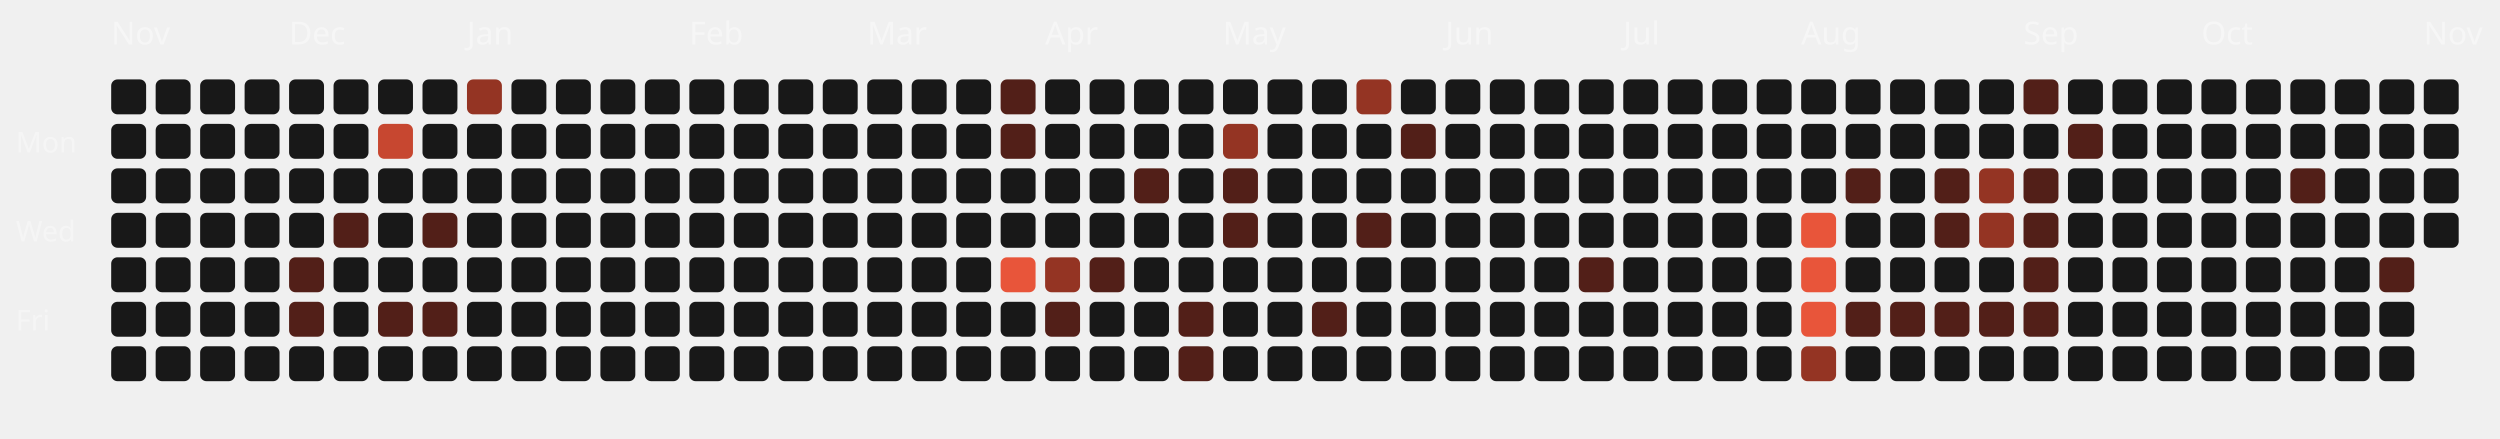
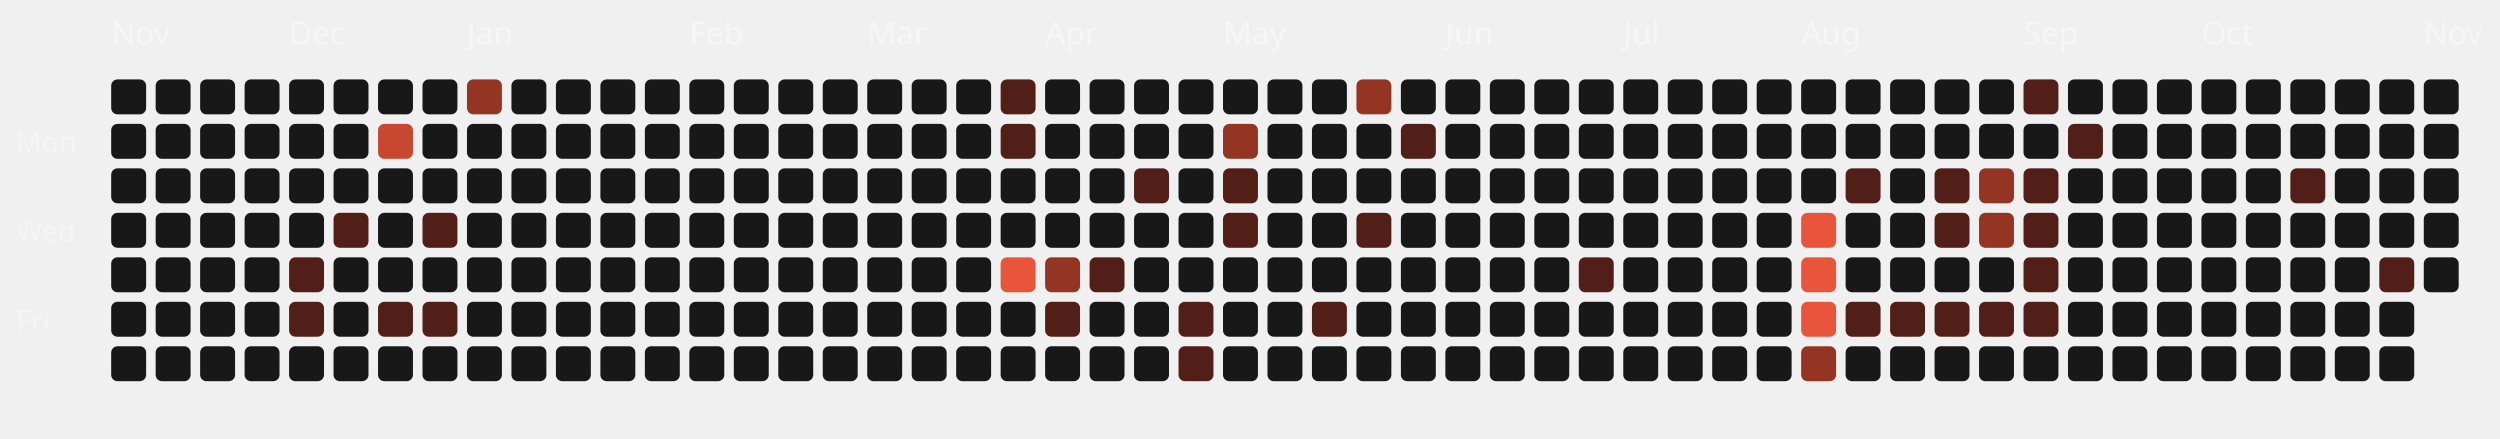
<svg xmlns="http://www.w3.org/2000/svg" viewBox="0 0 787 138" width="100%" height="100%">
  <style>
  .month-label { font-family: "Space Grotesk", sans-serif; font-size: 10px; fill: rgba(255,255,255,0.4); }
  .wday-label { font-family: "Space Grotesk", sans-serif; font-size: 9px; fill: rgba(255,255,255,0.35); }
  .day-rect { transition: all 0.2s ease; cursor: pointer; }
  .day-rect:hover { stroke: #fff; stroke-width: 1px; transform: scale(1.1); transform-origin: center; }
</style>
  <text x="5" y="48" class="wday-label">Mon</text>
  <text x="5" y="76" class="wday-label">Wed</text>
  <text x="5" y="104" class="wday-label">Fri</text>
  <text x="35" y="14" class="month-label">Nov</text>
  <rect x="35" y="25" width="11" height="11" rx="2" ry="2" fill="#181818" class="day-rect" />
  <rect x="35" y="39" width="11" height="11" rx="2" ry="2" fill="#181818" class="day-rect" />
  <rect x="35" y="53" width="11" height="11" rx="2" ry="2" fill="#181818" class="day-rect" />
  <rect x="35" y="67" width="11" height="11" rx="2" ry="2" fill="#181818" class="day-rect" />
  <rect x="35" y="81" width="11" height="11" rx="2" ry="2" fill="#181818" class="day-rect" />
  <rect x="35" y="95" width="11" height="11" rx="2" ry="2" fill="#181818" class="day-rect" />
  <rect x="35" y="109" width="11" height="11" rx="2" ry="2" fill="#181818" class="day-rect" />
  <rect x="49" y="25" width="11" height="11" rx="2" ry="2" fill="#181818" class="day-rect" />
  <rect x="49" y="39" width="11" height="11" rx="2" ry="2" fill="#181818" class="day-rect" />
  <rect x="49" y="53" width="11" height="11" rx="2" ry="2" fill="#181818" class="day-rect" />
  <rect x="49" y="67" width="11" height="11" rx="2" ry="2" fill="#181818" class="day-rect" />
  <rect x="49" y="81" width="11" height="11" rx="2" ry="2" fill="#181818" class="day-rect" />
  <rect x="49" y="95" width="11" height="11" rx="2" ry="2" fill="#181818" class="day-rect" />
  <rect x="49" y="109" width="11" height="11" rx="2" ry="2" fill="#181818" class="day-rect" />
  <rect x="63" y="25" width="11" height="11" rx="2" ry="2" fill="#181818" class="day-rect" />
  <rect x="63" y="39" width="11" height="11" rx="2" ry="2" fill="#181818" class="day-rect" />
  <rect x="63" y="53" width="11" height="11" rx="2" ry="2" fill="#181818" class="day-rect" />
  <rect x="63" y="67" width="11" height="11" rx="2" ry="2" fill="#181818" class="day-rect" />
  <rect x="63" y="81" width="11" height="11" rx="2" ry="2" fill="#181818" class="day-rect" />
  <rect x="63" y="95" width="11" height="11" rx="2" ry="2" fill="#181818" class="day-rect" />
  <rect x="63" y="109" width="11" height="11" rx="2" ry="2" fill="#181818" class="day-rect" />
  <rect x="77" y="25" width="11" height="11" rx="2" ry="2" fill="#181818" class="day-rect" />
  <rect x="77" y="39" width="11" height="11" rx="2" ry="2" fill="#181818" class="day-rect" />
  <rect x="77" y="53" width="11" height="11" rx="2" ry="2" fill="#181818" class="day-rect" />
  <rect x="77" y="67" width="11" height="11" rx="2" ry="2" fill="#181818" class="day-rect" />
  <rect x="77" y="81" width="11" height="11" rx="2" ry="2" fill="#181818" class="day-rect" />
  <rect x="77" y="95" width="11" height="11" rx="2" ry="2" fill="#181818" class="day-rect" />
  <rect x="77" y="109" width="11" height="11" rx="2" ry="2" fill="#181818" class="day-rect" />
  <rect x="91" y="25" width="11" height="11" rx="2" ry="2" fill="#181818" class="day-rect" />
  <text x="91" y="14" class="month-label">Dec</text>
  <rect x="91" y="39" width="11" height="11" rx="2" ry="2" fill="#181818" class="day-rect" />
  <rect x="91" y="53" width="11" height="11" rx="2" ry="2" fill="#181818" class="day-rect" />
  <rect x="91" y="67" width="11" height="11" rx="2" ry="2" fill="#181818" class="day-rect" />
  <rect x="91" y="81" width="11" height="11" rx="2" ry="2" fill="#521f18" class="day-rect" />
  <rect x="91" y="95" width="11" height="11" rx="2" ry="2" fill="#521f18" class="day-rect" />
  <rect x="91" y="109" width="11" height="11" rx="2" ry="2" fill="#181818" class="day-rect" />
  <rect x="105" y="25" width="11" height="11" rx="2" ry="2" fill="#181818" class="day-rect" />
  <rect x="105" y="39" width="11" height="11" rx="2" ry="2" fill="#181818" class="day-rect" />
  <rect x="105" y="53" width="11" height="11" rx="2" ry="2" fill="#181818" class="day-rect" />
  <rect x="105" y="67" width="11" height="11" rx="2" ry="2" fill="#521f18" class="day-rect" />
  <rect x="105" y="81" width="11" height="11" rx="2" ry="2" fill="#181818" class="day-rect" />
  <rect x="105" y="95" width="11" height="11" rx="2" ry="2" fill="#181818" class="day-rect" />
  <rect x="105" y="109" width="11" height="11" rx="2" ry="2" fill="#181818" class="day-rect" />
  <rect x="119" y="25" width="11" height="11" rx="2" ry="2" fill="#181818" class="day-rect" />
  <rect x="119" y="39" width="11" height="11" rx="2" ry="2" fill="#c74730" class="day-rect" />
  <rect x="119" y="53" width="11" height="11" rx="2" ry="2" fill="#181818" class="day-rect" />
  <rect x="119" y="67" width="11" height="11" rx="2" ry="2" fill="#181818" class="day-rect" />
  <rect x="119" y="81" width="11" height="11" rx="2" ry="2" fill="#181818" class="day-rect" />
  <rect x="119" y="95" width="11" height="11" rx="2" ry="2" fill="#521f18" class="day-rect" />
  <rect x="119" y="109" width="11" height="11" rx="2" ry="2" fill="#181818" class="day-rect" />
  <rect x="133" y="25" width="11" height="11" rx="2" ry="2" fill="#181818" class="day-rect" />
  <rect x="133" y="39" width="11" height="11" rx="2" ry="2" fill="#181818" class="day-rect" />
  <rect x="133" y="53" width="11" height="11" rx="2" ry="2" fill="#181818" class="day-rect" />
  <rect x="133" y="67" width="11" height="11" rx="2" ry="2" fill="#521f18" class="day-rect" />
  <rect x="133" y="81" width="11" height="11" rx="2" ry="2" fill="#181818" class="day-rect" />
  <rect x="133" y="95" width="11" height="11" rx="2" ry="2" fill="#521f18" class="day-rect" />
  <rect x="133" y="109" width="11" height="11" rx="2" ry="2" fill="#181818" class="day-rect" />
  <rect x="147" y="25" width="11" height="11" rx="2" ry="2" fill="#943423" class="day-rect" />
  <rect x="147" y="39" width="11" height="11" rx="2" ry="2" fill="#181818" class="day-rect" />
  <rect x="147" y="53" width="11" height="11" rx="2" ry="2" fill="#181818" class="day-rect" />
  <rect x="147" y="67" width="11" height="11" rx="2" ry="2" fill="#181818" class="day-rect" />
  <text x="147" y="14" class="month-label">Jan</text>
  <rect x="147" y="81" width="11" height="11" rx="2" ry="2" fill="#181818" class="day-rect" />
  <rect x="147" y="95" width="11" height="11" rx="2" ry="2" fill="#181818" class="day-rect" />
  <rect x="147" y="109" width="11" height="11" rx="2" ry="2" fill="#181818" class="day-rect" />
  <rect x="161" y="25" width="11" height="11" rx="2" ry="2" fill="#181818" class="day-rect" />
  <rect x="161" y="39" width="11" height="11" rx="2" ry="2" fill="#181818" class="day-rect" />
  <rect x="161" y="53" width="11" height="11" rx="2" ry="2" fill="#181818" class="day-rect" />
  <rect x="161" y="67" width="11" height="11" rx="2" ry="2" fill="#181818" class="day-rect" />
  <rect x="161" y="81" width="11" height="11" rx="2" ry="2" fill="#181818" class="day-rect" />
  <rect x="161" y="95" width="11" height="11" rx="2" ry="2" fill="#181818" class="day-rect" />
  <rect x="161" y="109" width="11" height="11" rx="2" ry="2" fill="#181818" class="day-rect" />
  <rect x="175" y="25" width="11" height="11" rx="2" ry="2" fill="#181818" class="day-rect" />
  <rect x="175" y="39" width="11" height="11" rx="2" ry="2" fill="#181818" class="day-rect" />
  <rect x="175" y="53" width="11" height="11" rx="2" ry="2" fill="#181818" class="day-rect" />
  <rect x="175" y="67" width="11" height="11" rx="2" ry="2" fill="#181818" class="day-rect" />
  <rect x="175" y="81" width="11" height="11" rx="2" ry="2" fill="#181818" class="day-rect" />
  <rect x="175" y="95" width="11" height="11" rx="2" ry="2" fill="#181818" class="day-rect" />
  <rect x="175" y="109" width="11" height="11" rx="2" ry="2" fill="#181818" class="day-rect" />
  <rect x="189" y="25" width="11" height="11" rx="2" ry="2" fill="#181818" class="day-rect" />
  <rect x="189" y="39" width="11" height="11" rx="2" ry="2" fill="#181818" class="day-rect" />
  <rect x="189" y="53" width="11" height="11" rx="2" ry="2" fill="#181818" class="day-rect" />
  <rect x="189" y="67" width="11" height="11" rx="2" ry="2" fill="#181818" class="day-rect" />
  <rect x="189" y="81" width="11" height="11" rx="2" ry="2" fill="#181818" class="day-rect" />
  <rect x="189" y="95" width="11" height="11" rx="2" ry="2" fill="#181818" class="day-rect" />
  <rect x="189" y="109" width="11" height="11" rx="2" ry="2" fill="#181818" class="day-rect" />
  <rect x="203" y="25" width="11" height="11" rx="2" ry="2" fill="#181818" class="day-rect" />
  <rect x="203" y="39" width="11" height="11" rx="2" ry="2" fill="#181818" class="day-rect" />
  <rect x="203" y="53" width="11" height="11" rx="2" ry="2" fill="#181818" class="day-rect" />
  <rect x="203" y="67" width="11" height="11" rx="2" ry="2" fill="#181818" class="day-rect" />
  <rect x="203" y="81" width="11" height="11" rx="2" ry="2" fill="#181818" class="day-rect" />
  <rect x="203" y="95" width="11" height="11" rx="2" ry="2" fill="#181818" class="day-rect" />
  <rect x="203" y="109" width="11" height="11" rx="2" ry="2" fill="#181818" class="day-rect" />
  <text x="217" y="14" class="month-label">Feb</text>
  <rect x="217" y="25" width="11" height="11" rx="2" ry="2" fill="#181818" class="day-rect" />
  <rect x="217" y="39" width="11" height="11" rx="2" ry="2" fill="#181818" class="day-rect" />
  <rect x="217" y="53" width="11" height="11" rx="2" ry="2" fill="#181818" class="day-rect" />
  <rect x="217" y="67" width="11" height="11" rx="2" ry="2" fill="#181818" class="day-rect" />
  <rect x="217" y="81" width="11" height="11" rx="2" ry="2" fill="#181818" class="day-rect" />
  <rect x="217" y="95" width="11" height="11" rx="2" ry="2" fill="#181818" class="day-rect" />
  <rect x="217" y="109" width="11" height="11" rx="2" ry="2" fill="#181818" class="day-rect" />
  <rect x="231" y="25" width="11" height="11" rx="2" ry="2" fill="#181818" class="day-rect" />
  <rect x="231" y="39" width="11" height="11" rx="2" ry="2" fill="#181818" class="day-rect" />
  <rect x="231" y="53" width="11" height="11" rx="2" ry="2" fill="#181818" class="day-rect" />
  <rect x="231" y="67" width="11" height="11" rx="2" ry="2" fill="#181818" class="day-rect" />
  <rect x="231" y="81" width="11" height="11" rx="2" ry="2" fill="#181818" class="day-rect" />
  <rect x="231" y="95" width="11" height="11" rx="2" ry="2" fill="#181818" class="day-rect" />
  <rect x="231" y="109" width="11" height="11" rx="2" ry="2" fill="#181818" class="day-rect" />
  <rect x="245" y="25" width="11" height="11" rx="2" ry="2" fill="#181818" class="day-rect" />
  <rect x="245" y="39" width="11" height="11" rx="2" ry="2" fill="#181818" class="day-rect" />
  <rect x="245" y="53" width="11" height="11" rx="2" ry="2" fill="#181818" class="day-rect" />
  <rect x="245" y="67" width="11" height="11" rx="2" ry="2" fill="#181818" class="day-rect" />
  <rect x="245" y="81" width="11" height="11" rx="2" ry="2" fill="#181818" class="day-rect" />
  <rect x="245" y="95" width="11" height="11" rx="2" ry="2" fill="#181818" class="day-rect" />
  <rect x="245" y="109" width="11" height="11" rx="2" ry="2" fill="#181818" class="day-rect" />
  <rect x="259" y="25" width="11" height="11" rx="2" ry="2" fill="#181818" class="day-rect" />
  <rect x="259" y="39" width="11" height="11" rx="2" ry="2" fill="#181818" class="day-rect" />
  <rect x="259" y="53" width="11" height="11" rx="2" ry="2" fill="#181818" class="day-rect" />
  <rect x="259" y="67" width="11" height="11" rx="2" ry="2" fill="#181818" class="day-rect" />
  <rect x="259" y="81" width="11" height="11" rx="2" ry="2" fill="#181818" class="day-rect" />
  <rect x="259" y="95" width="11" height="11" rx="2" ry="2" fill="#181818" class="day-rect" />
  <rect x="259" y="109" width="11" height="11" rx="2" ry="2" fill="#181818" class="day-rect" />
  <text x="273" y="14" class="month-label">Mar</text>
  <rect x="273" y="25" width="11" height="11" rx="2" ry="2" fill="#181818" class="day-rect" />
  <rect x="273" y="39" width="11" height="11" rx="2" ry="2" fill="#181818" class="day-rect" />
  <rect x="273" y="53" width="11" height="11" rx="2" ry="2" fill="#181818" class="day-rect" />
  <rect x="273" y="67" width="11" height="11" rx="2" ry="2" fill="#181818" class="day-rect" />
  <rect x="273" y="81" width="11" height="11" rx="2" ry="2" fill="#181818" class="day-rect" />
  <rect x="273" y="95" width="11" height="11" rx="2" ry="2" fill="#181818" class="day-rect" />
  <rect x="273" y="109" width="11" height="11" rx="2" ry="2" fill="#181818" class="day-rect" />
  <rect x="287" y="25" width="11" height="11" rx="2" ry="2" fill="#181818" class="day-rect" />
  <rect x="287" y="39" width="11" height="11" rx="2" ry="2" fill="#181818" class="day-rect" />
  <rect x="287" y="53" width="11" height="11" rx="2" ry="2" fill="#181818" class="day-rect" />
  <rect x="287" y="67" width="11" height="11" rx="2" ry="2" fill="#181818" class="day-rect" />
  <rect x="287" y="81" width="11" height="11" rx="2" ry="2" fill="#181818" class="day-rect" />
  <rect x="287" y="95" width="11" height="11" rx="2" ry="2" fill="#181818" class="day-rect" />
  <rect x="287" y="109" width="11" height="11" rx="2" ry="2" fill="#181818" class="day-rect" />
  <rect x="301" y="25" width="11" height="11" rx="2" ry="2" fill="#181818" class="day-rect" />
  <rect x="301" y="39" width="11" height="11" rx="2" ry="2" fill="#181818" class="day-rect" />
  <rect x="301" y="53" width="11" height="11" rx="2" ry="2" fill="#181818" class="day-rect" />
  <rect x="301" y="67" width="11" height="11" rx="2" ry="2" fill="#181818" class="day-rect" />
  <rect x="301" y="81" width="11" height="11" rx="2" ry="2" fill="#181818" class="day-rect" />
  <rect x="301" y="95" width="11" height="11" rx="2" ry="2" fill="#181818" class="day-rect" />
  <rect x="301" y="109" width="11" height="11" rx="2" ry="2" fill="#181818" class="day-rect" />
  <rect x="315" y="25" width="11" height="11" rx="2" ry="2" fill="#521f18" class="day-rect" />
  <rect x="315" y="39" width="11" height="11" rx="2" ry="2" fill="#521f18" class="day-rect" />
  <rect x="315" y="53" width="11" height="11" rx="2" ry="2" fill="#181818" class="day-rect" />
  <rect x="315" y="67" width="11" height="11" rx="2" ry="2" fill="#181818" class="day-rect" />
  <rect x="315" y="81" width="11" height="11" rx="2" ry="2" fill="#E8553A" class="day-rect" />
  <rect x="315" y="95" width="11" height="11" rx="2" ry="2" fill="#181818" class="day-rect" />
  <rect x="315" y="109" width="11" height="11" rx="2" ry="2" fill="#181818" class="day-rect" />
  <rect x="329" y="25" width="11" height="11" rx="2" ry="2" fill="#181818" class="day-rect" />
  <rect x="329" y="39" width="11" height="11" rx="2" ry="2" fill="#181818" class="day-rect" />
  <rect x="329" y="53" width="11" height="11" rx="2" ry="2" fill="#181818" class="day-rect" />
  <text x="329" y="14" class="month-label">Apr</text>
  <rect x="329" y="67" width="11" height="11" rx="2" ry="2" fill="#181818" class="day-rect" />
  <rect x="329" y="81" width="11" height="11" rx="2" ry="2" fill="#943423" class="day-rect" />
  <rect x="329" y="95" width="11" height="11" rx="2" ry="2" fill="#521f18" class="day-rect" />
  <rect x="329" y="109" width="11" height="11" rx="2" ry="2" fill="#181818" class="day-rect" />
  <rect x="343" y="25" width="11" height="11" rx="2" ry="2" fill="#181818" class="day-rect" />
  <rect x="343" y="39" width="11" height="11" rx="2" ry="2" fill="#181818" class="day-rect" />
  <rect x="343" y="53" width="11" height="11" rx="2" ry="2" fill="#181818" class="day-rect" />
  <rect x="343" y="67" width="11" height="11" rx="2" ry="2" fill="#181818" class="day-rect" />
  <rect x="343" y="81" width="11" height="11" rx="2" ry="2" fill="#521f18" class="day-rect" />
  <rect x="343" y="95" width="11" height="11" rx="2" ry="2" fill="#181818" class="day-rect" />
  <rect x="343" y="109" width="11" height="11" rx="2" ry="2" fill="#181818" class="day-rect" />
  <rect x="357" y="25" width="11" height="11" rx="2" ry="2" fill="#181818" class="day-rect" />
  <rect x="357" y="39" width="11" height="11" rx="2" ry="2" fill="#181818" class="day-rect" />
  <rect x="357" y="53" width="11" height="11" rx="2" ry="2" fill="#521f18" class="day-rect" />
  <rect x="357" y="67" width="11" height="11" rx="2" ry="2" fill="#181818" class="day-rect" />
  <rect x="357" y="81" width="11" height="11" rx="2" ry="2" fill="#181818" class="day-rect" />
  <rect x="357" y="95" width="11" height="11" rx="2" ry="2" fill="#181818" class="day-rect" />
  <rect x="357" y="109" width="11" height="11" rx="2" ry="2" fill="#181818" class="day-rect" />
  <rect x="371" y="25" width="11" height="11" rx="2" ry="2" fill="#181818" class="day-rect" />
  <rect x="371" y="39" width="11" height="11" rx="2" ry="2" fill="#181818" class="day-rect" />
  <rect x="371" y="53" width="11" height="11" rx="2" ry="2" fill="#181818" class="day-rect" />
  <rect x="371" y="67" width="11" height="11" rx="2" ry="2" fill="#181818" class="day-rect" />
  <rect x="371" y="81" width="11" height="11" rx="2" ry="2" fill="#181818" class="day-rect" />
  <rect x="371" y="95" width="11" height="11" rx="2" ry="2" fill="#521f18" class="day-rect" />
  <rect x="371" y="109" width="11" height="11" rx="2" ry="2" fill="#521f18" class="day-rect" />
  <rect x="385" y="25" width="11" height="11" rx="2" ry="2" fill="#181818" class="day-rect" />
  <rect x="385" y="39" width="11" height="11" rx="2" ry="2" fill="#943423" class="day-rect" />
  <rect x="385" y="53" width="11" height="11" rx="2" ry="2" fill="#521f18" class="day-rect" />
  <rect x="385" y="67" width="11" height="11" rx="2" ry="2" fill="#521f18" class="day-rect" />
  <rect x="385" y="81" width="11" height="11" rx="2" ry="2" fill="#181818" class="day-rect" />
  <text x="385" y="14" class="month-label">May</text>
  <rect x="385" y="95" width="11" height="11" rx="2" ry="2" fill="#181818" class="day-rect" />
  <rect x="385" y="109" width="11" height="11" rx="2" ry="2" fill="#181818" class="day-rect" />
  <rect x="399" y="25" width="11" height="11" rx="2" ry="2" fill="#181818" class="day-rect" />
  <rect x="399" y="39" width="11" height="11" rx="2" ry="2" fill="#181818" class="day-rect" />
  <rect x="399" y="53" width="11" height="11" rx="2" ry="2" fill="#181818" class="day-rect" />
  <rect x="399" y="67" width="11" height="11" rx="2" ry="2" fill="#181818" class="day-rect" />
  <rect x="399" y="81" width="11" height="11" rx="2" ry="2" fill="#181818" class="day-rect" />
  <rect x="399" y="95" width="11" height="11" rx="2" ry="2" fill="#181818" class="day-rect" />
  <rect x="399" y="109" width="11" height="11" rx="2" ry="2" fill="#181818" class="day-rect" />
  <rect x="413" y="25" width="11" height="11" rx="2" ry="2" fill="#181818" class="day-rect" />
  <rect x="413" y="39" width="11" height="11" rx="2" ry="2" fill="#181818" class="day-rect" />
  <rect x="413" y="53" width="11" height="11" rx="2" ry="2" fill="#181818" class="day-rect" />
  <rect x="413" y="67" width="11" height="11" rx="2" ry="2" fill="#181818" class="day-rect" />
  <rect x="413" y="81" width="11" height="11" rx="2" ry="2" fill="#181818" class="day-rect" />
  <rect x="413" y="95" width="11" height="11" rx="2" ry="2" fill="#521f18" class="day-rect" />
  <rect x="413" y="109" width="11" height="11" rx="2" ry="2" fill="#181818" class="day-rect" />
  <rect x="427" y="25" width="11" height="11" rx="2" ry="2" fill="#943423" class="day-rect" />
  <rect x="427" y="39" width="11" height="11" rx="2" ry="2" fill="#181818" class="day-rect" />
  <rect x="427" y="53" width="11" height="11" rx="2" ry="2" fill="#181818" class="day-rect" />
  <rect x="427" y="67" width="11" height="11" rx="2" ry="2" fill="#521f18" class="day-rect" />
  <rect x="427" y="81" width="11" height="11" rx="2" ry="2" fill="#181818" class="day-rect" />
  <rect x="427" y="95" width="11" height="11" rx="2" ry="2" fill="#181818" class="day-rect" />
  <rect x="427" y="109" width="11" height="11" rx="2" ry="2" fill="#181818" class="day-rect" />
  <rect x="441" y="25" width="11" height="11" rx="2" ry="2" fill="#181818" class="day-rect" />
  <rect x="441" y="39" width="11" height="11" rx="2" ry="2" fill="#521f18" class="day-rect" />
  <rect x="441" y="53" width="11" height="11" rx="2" ry="2" fill="#181818" class="day-rect" />
  <rect x="441" y="67" width="11" height="11" rx="2" ry="2" fill="#181818" class="day-rect" />
  <rect x="441" y="81" width="11" height="11" rx="2" ry="2" fill="#181818" class="day-rect" />
  <rect x="441" y="95" width="11" height="11" rx="2" ry="2" fill="#181818" class="day-rect" />
  <rect x="441" y="109" width="11" height="11" rx="2" ry="2" fill="#181818" class="day-rect" />
  <rect x="455" y="25" width="11" height="11" rx="2" ry="2" fill="#181818" class="day-rect" />
  <text x="455" y="14" class="month-label">Jun</text>
  <rect x="455" y="39" width="11" height="11" rx="2" ry="2" fill="#181818" class="day-rect" />
  <rect x="455" y="53" width="11" height="11" rx="2" ry="2" fill="#181818" class="day-rect" />
  <rect x="455" y="67" width="11" height="11" rx="2" ry="2" fill="#181818" class="day-rect" />
  <rect x="455" y="81" width="11" height="11" rx="2" ry="2" fill="#181818" class="day-rect" />
  <rect x="455" y="95" width="11" height="11" rx="2" ry="2" fill="#181818" class="day-rect" />
  <rect x="455" y="109" width="11" height="11" rx="2" ry="2" fill="#181818" class="day-rect" />
  <rect x="469" y="25" width="11" height="11" rx="2" ry="2" fill="#181818" class="day-rect" />
  <rect x="469" y="39" width="11" height="11" rx="2" ry="2" fill="#181818" class="day-rect" />
  <rect x="469" y="53" width="11" height="11" rx="2" ry="2" fill="#181818" class="day-rect" />
  <rect x="469" y="67" width="11" height="11" rx="2" ry="2" fill="#181818" class="day-rect" />
  <rect x="469" y="81" width="11" height="11" rx="2" ry="2" fill="#181818" class="day-rect" />
  <rect x="469" y="95" width="11" height="11" rx="2" ry="2" fill="#181818" class="day-rect" />
  <rect x="469" y="109" width="11" height="11" rx="2" ry="2" fill="#181818" class="day-rect" />
  <rect x="483" y="25" width="11" height="11" rx="2" ry="2" fill="#181818" class="day-rect" />
  <rect x="483" y="39" width="11" height="11" rx="2" ry="2" fill="#181818" class="day-rect" />
  <rect x="483" y="53" width="11" height="11" rx="2" ry="2" fill="#181818" class="day-rect" />
  <rect x="483" y="67" width="11" height="11" rx="2" ry="2" fill="#181818" class="day-rect" />
  <rect x="483" y="81" width="11" height="11" rx="2" ry="2" fill="#181818" class="day-rect" />
  <rect x="483" y="95" width="11" height="11" rx="2" ry="2" fill="#181818" class="day-rect" />
  <rect x="483" y="109" width="11" height="11" rx="2" ry="2" fill="#181818" class="day-rect" />
  <rect x="497" y="25" width="11" height="11" rx="2" ry="2" fill="#181818" class="day-rect" />
  <rect x="497" y="39" width="11" height="11" rx="2" ry="2" fill="#181818" class="day-rect" />
  <rect x="497" y="53" width="11" height="11" rx="2" ry="2" fill="#181818" class="day-rect" />
  <rect x="497" y="67" width="11" height="11" rx="2" ry="2" fill="#181818" class="day-rect" />
  <rect x="497" y="81" width="11" height="11" rx="2" ry="2" fill="#521f18" class="day-rect" />
  <rect x="497" y="95" width="11" height="11" rx="2" ry="2" fill="#181818" class="day-rect" />
  <rect x="497" y="109" width="11" height="11" rx="2" ry="2" fill="#181818" class="day-rect" />
  <rect x="511" y="25" width="11" height="11" rx="2" ry="2" fill="#181818" class="day-rect" />
  <rect x="511" y="39" width="11" height="11" rx="2" ry="2" fill="#181818" class="day-rect" />
  <rect x="511" y="53" width="11" height="11" rx="2" ry="2" fill="#181818" class="day-rect" />
  <text x="511" y="14" class="month-label">Jul</text>
  <rect x="511" y="67" width="11" height="11" rx="2" ry="2" fill="#181818" class="day-rect" />
  <rect x="511" y="81" width="11" height="11" rx="2" ry="2" fill="#181818" class="day-rect" />
  <rect x="511" y="95" width="11" height="11" rx="2" ry="2" fill="#181818" class="day-rect" />
  <rect x="511" y="109" width="11" height="11" rx="2" ry="2" fill="#181818" class="day-rect" />
  <rect x="525" y="25" width="11" height="11" rx="2" ry="2" fill="#181818" class="day-rect" />
  <rect x="525" y="39" width="11" height="11" rx="2" ry="2" fill="#181818" class="day-rect" />
  <rect x="525" y="53" width="11" height="11" rx="2" ry="2" fill="#181818" class="day-rect" />
  <rect x="525" y="67" width="11" height="11" rx="2" ry="2" fill="#181818" class="day-rect" />
  <rect x="525" y="81" width="11" height="11" rx="2" ry="2" fill="#181818" class="day-rect" />
  <rect x="525" y="95" width="11" height="11" rx="2" ry="2" fill="#181818" class="day-rect" />
  <rect x="525" y="109" width="11" height="11" rx="2" ry="2" fill="#181818" class="day-rect" />
  <rect x="539" y="25" width="11" height="11" rx="2" ry="2" fill="#181818" class="day-rect" />
  <rect x="539" y="39" width="11" height="11" rx="2" ry="2" fill="#181818" class="day-rect" />
  <rect x="539" y="53" width="11" height="11" rx="2" ry="2" fill="#181818" class="day-rect" />
  <rect x="539" y="67" width="11" height="11" rx="2" ry="2" fill="#181818" class="day-rect" />
  <rect x="539" y="81" width="11" height="11" rx="2" ry="2" fill="#181818" class="day-rect" />
  <rect x="539" y="95" width="11" height="11" rx="2" ry="2" fill="#181818" class="day-rect" />
  <rect x="539" y="109" width="11" height="11" rx="2" ry="2" fill="#181818" class="day-rect" />
  <rect x="553" y="25" width="11" height="11" rx="2" ry="2" fill="#181818" class="day-rect" />
  <rect x="553" y="39" width="11" height="11" rx="2" ry="2" fill="#181818" class="day-rect" />
  <rect x="553" y="53" width="11" height="11" rx="2" ry="2" fill="#181818" class="day-rect" />
  <rect x="553" y="67" width="11" height="11" rx="2" ry="2" fill="#181818" class="day-rect" />
  <rect x="553" y="81" width="11" height="11" rx="2" ry="2" fill="#181818" class="day-rect" />
  <rect x="553" y="95" width="11" height="11" rx="2" ry="2" fill="#181818" class="day-rect" />
  <rect x="553" y="109" width="11" height="11" rx="2" ry="2" fill="#181818" class="day-rect" />
  <rect x="567" y="25" width="11" height="11" rx="2" ry="2" fill="#181818" class="day-rect" />
  <rect x="567" y="39" width="11" height="11" rx="2" ry="2" fill="#181818" class="day-rect" />
  <rect x="567" y="53" width="11" height="11" rx="2" ry="2" fill="#181818" class="day-rect" />
  <rect x="567" y="67" width="11" height="11" rx="2" ry="2" fill="#E8553A" class="day-rect" />
  <rect x="567" y="81" width="11" height="11" rx="2" ry="2" fill="#E8553A" class="day-rect" />
  <rect x="567" y="95" width="11" height="11" rx="2" ry="2" fill="#E8553A" class="day-rect" />
  <text x="567" y="14" class="month-label">Aug</text>
  <rect x="567" y="109" width="11" height="11" rx="2" ry="2" fill="#943423" class="day-rect" />
  <rect x="581" y="25" width="11" height="11" rx="2" ry="2" fill="#181818" class="day-rect" />
  <rect x="581" y="39" width="11" height="11" rx="2" ry="2" fill="#181818" class="day-rect" />
  <rect x="581" y="53" width="11" height="11" rx="2" ry="2" fill="#521f18" class="day-rect" />
  <rect x="581" y="67" width="11" height="11" rx="2" ry="2" fill="#181818" class="day-rect" />
  <rect x="581" y="81" width="11" height="11" rx="2" ry="2" fill="#181818" class="day-rect" />
  <rect x="581" y="95" width="11" height="11" rx="2" ry="2" fill="#521f18" class="day-rect" />
  <rect x="581" y="109" width="11" height="11" rx="2" ry="2" fill="#181818" class="day-rect" />
  <rect x="595" y="25" width="11" height="11" rx="2" ry="2" fill="#181818" class="day-rect" />
  <rect x="595" y="39" width="11" height="11" rx="2" ry="2" fill="#181818" class="day-rect" />
  <rect x="595" y="53" width="11" height="11" rx="2" ry="2" fill="#181818" class="day-rect" />
  <rect x="595" y="67" width="11" height="11" rx="2" ry="2" fill="#181818" class="day-rect" />
  <rect x="595" y="81" width="11" height="11" rx="2" ry="2" fill="#181818" class="day-rect" />
  <rect x="595" y="95" width="11" height="11" rx="2" ry="2" fill="#521f18" class="day-rect" />
  <rect x="595" y="109" width="11" height="11" rx="2" ry="2" fill="#181818" class="day-rect" />
  <rect x="609" y="25" width="11" height="11" rx="2" ry="2" fill="#181818" class="day-rect" />
  <rect x="609" y="39" width="11" height="11" rx="2" ry="2" fill="#181818" class="day-rect" />
  <rect x="609" y="53" width="11" height="11" rx="2" ry="2" fill="#521f18" class="day-rect" />
  <rect x="609" y="67" width="11" height="11" rx="2" ry="2" fill="#521f18" class="day-rect" />
  <rect x="609" y="81" width="11" height="11" rx="2" ry="2" fill="#181818" class="day-rect" />
  <rect x="609" y="95" width="11" height="11" rx="2" ry="2" fill="#521f18" class="day-rect" />
  <rect x="609" y="109" width="11" height="11" rx="2" ry="2" fill="#181818" class="day-rect" />
  <rect x="623" y="25" width="11" height="11" rx="2" ry="2" fill="#181818" class="day-rect" />
  <rect x="623" y="39" width="11" height="11" rx="2" ry="2" fill="#181818" class="day-rect" />
  <rect x="623" y="53" width="11" height="11" rx="2" ry="2" fill="#943423" class="day-rect" />
  <rect x="623" y="67" width="11" height="11" rx="2" ry="2" fill="#943423" class="day-rect" />
  <rect x="623" y="81" width="11" height="11" rx="2" ry="2" fill="#181818" class="day-rect" />
  <rect x="623" y="95" width="11" height="11" rx="2" ry="2" fill="#521f18" class="day-rect" />
  <rect x="623" y="109" width="11" height="11" rx="2" ry="2" fill="#181818" class="day-rect" />
  <rect x="637" y="25" width="11" height="11" rx="2" ry="2" fill="#521f18" class="day-rect" />
  <rect x="637" y="39" width="11" height="11" rx="2" ry="2" fill="#181818" class="day-rect" />
  <text x="637" y="14" class="month-label">Sep</text>
  <rect x="637" y="53" width="11" height="11" rx="2" ry="2" fill="#521f18" class="day-rect" />
  <rect x="637" y="67" width="11" height="11" rx="2" ry="2" fill="#521f18" class="day-rect" />
  <rect x="637" y="81" width="11" height="11" rx="2" ry="2" fill="#521f18" class="day-rect" />
  <rect x="637" y="95" width="11" height="11" rx="2" ry="2" fill="#521f18" class="day-rect" />
  <rect x="637" y="109" width="11" height="11" rx="2" ry="2" fill="#181818" class="day-rect" />
  <rect x="651" y="25" width="11" height="11" rx="2" ry="2" fill="#181818" class="day-rect" />
  <rect x="651" y="39" width="11" height="11" rx="2" ry="2" fill="#521f18" class="day-rect" />
  <rect x="651" y="53" width="11" height="11" rx="2" ry="2" fill="#181818" class="day-rect" />
  <rect x="651" y="67" width="11" height="11" rx="2" ry="2" fill="#181818" class="day-rect" />
  <rect x="651" y="81" width="11" height="11" rx="2" ry="2" fill="#181818" class="day-rect" />
  <rect x="651" y="95" width="11" height="11" rx="2" ry="2" fill="#181818" class="day-rect" />
  <rect x="651" y="109" width="11" height="11" rx="2" ry="2" fill="#181818" class="day-rect" />
  <rect x="665" y="25" width="11" height="11" rx="2" ry="2" fill="#181818" class="day-rect" />
  <rect x="665" y="39" width="11" height="11" rx="2" ry="2" fill="#181818" class="day-rect" />
  <rect x="665" y="53" width="11" height="11" rx="2" ry="2" fill="#181818" class="day-rect" />
  <rect x="665" y="67" width="11" height="11" rx="2" ry="2" fill="#181818" class="day-rect" />
  <rect x="665" y="81" width="11" height="11" rx="2" ry="2" fill="#181818" class="day-rect" />
  <rect x="665" y="95" width="11" height="11" rx="2" ry="2" fill="#181818" class="day-rect" />
  <rect x="665" y="109" width="11" height="11" rx="2" ry="2" fill="#181818" class="day-rect" />
  <rect x="679" y="25" width="11" height="11" rx="2" ry="2" fill="#181818" class="day-rect" />
  <rect x="679" y="39" width="11" height="11" rx="2" ry="2" fill="#181818" class="day-rect" />
  <rect x="679" y="53" width="11" height="11" rx="2" ry="2" fill="#181818" class="day-rect" />
  <rect x="679" y="67" width="11" height="11" rx="2" ry="2" fill="#181818" class="day-rect" />
  <rect x="679" y="81" width="11" height="11" rx="2" ry="2" fill="#181818" class="day-rect" />
  <rect x="679" y="95" width="11" height="11" rx="2" ry="2" fill="#181818" class="day-rect" />
  <rect x="679" y="109" width="11" height="11" rx="2" ry="2" fill="#181818" class="day-rect" />
  <rect x="693" y="25" width="11" height="11" rx="2" ry="2" fill="#181818" class="day-rect" />
  <rect x="693" y="39" width="11" height="11" rx="2" ry="2" fill="#181818" class="day-rect" />
  <rect x="693" y="53" width="11" height="11" rx="2" ry="2" fill="#181818" class="day-rect" />
  <rect x="693" y="67" width="11" height="11" rx="2" ry="2" fill="#181818" class="day-rect" />
  <text x="693" y="14" class="month-label">Oct</text>
  <rect x="693" y="81" width="11" height="11" rx="2" ry="2" fill="#181818" class="day-rect" />
  <rect x="693" y="95" width="11" height="11" rx="2" ry="2" fill="#181818" class="day-rect" />
  <rect x="693" y="109" width="11" height="11" rx="2" ry="2" fill="#181818" class="day-rect" />
  <rect x="707" y="25" width="11" height="11" rx="2" ry="2" fill="#181818" class="day-rect" />
  <rect x="707" y="39" width="11" height="11" rx="2" ry="2" fill="#181818" class="day-rect" />
  <rect x="707" y="53" width="11" height="11" rx="2" ry="2" fill="#181818" class="day-rect" />
  <rect x="707" y="67" width="11" height="11" rx="2" ry="2" fill="#181818" class="day-rect" />
  <rect x="707" y="81" width="11" height="11" rx="2" ry="2" fill="#181818" class="day-rect" />
  <rect x="707" y="95" width="11" height="11" rx="2" ry="2" fill="#181818" class="day-rect" />
  <rect x="707" y="109" width="11" height="11" rx="2" ry="2" fill="#181818" class="day-rect" />
  <rect x="721" y="25" width="11" height="11" rx="2" ry="2" fill="#181818" class="day-rect" />
  <rect x="721" y="39" width="11" height="11" rx="2" ry="2" fill="#181818" class="day-rect" />
  <rect x="721" y="53" width="11" height="11" rx="2" ry="2" fill="#521f18" class="day-rect" />
  <rect x="721" y="67" width="11" height="11" rx="2" ry="2" fill="#181818" class="day-rect" />
  <rect x="721" y="81" width="11" height="11" rx="2" ry="2" fill="#181818" class="day-rect" />
  <rect x="721" y="95" width="11" height="11" rx="2" ry="2" fill="#181818" class="day-rect" />
  <rect x="721" y="109" width="11" height="11" rx="2" ry="2" fill="#181818" class="day-rect" />
  <rect x="735" y="25" width="11" height="11" rx="2" ry="2" fill="#181818" class="day-rect" />
  <rect x="735" y="39" width="11" height="11" rx="2" ry="2" fill="#181818" class="day-rect" />
  <rect x="735" y="53" width="11" height="11" rx="2" ry="2" fill="#181818" class="day-rect" />
  <rect x="735" y="67" width="11" height="11" rx="2" ry="2" fill="#181818" class="day-rect" />
  <rect x="735" y="81" width="11" height="11" rx="2" ry="2" fill="#181818" class="day-rect" />
  <rect x="735" y="95" width="11" height="11" rx="2" ry="2" fill="#181818" class="day-rect" />
  <rect x="735" y="109" width="11" height="11" rx="2" ry="2" fill="#181818" class="day-rect" />
  <rect x="749" y="25" width="11" height="11" rx="2" ry="2" fill="#181818" class="day-rect" />
  <rect x="749" y="39" width="11" height="11" rx="2" ry="2" fill="#181818" class="day-rect" />
  <rect x="749" y="53" width="11" height="11" rx="2" ry="2" fill="#181818" class="day-rect" />
  <rect x="749" y="67" width="11" height="11" rx="2" ry="2" fill="#181818" class="day-rect" />
  <rect x="749" y="81" width="11" height="11" rx="2" ry="2" fill="#521f18" class="day-rect" />
  <rect x="749" y="95" width="11" height="11" rx="2" ry="2" fill="#181818" class="day-rect" />
  <rect x="749" y="109" width="11" height="11" rx="2" ry="2" fill="#181818" class="day-rect" />
  <text x="763" y="14" class="month-label">Nov</text>
  <rect x="763" y="25" width="11" height="11" rx="2" ry="2" fill="#181818" class="day-rect" />
  <rect x="763" y="39" width="11" height="11" rx="2" ry="2" fill="#181818" class="day-rect" />
  <rect x="763" y="53" width="11" height="11" rx="2" ry="2" fill="#181818" class="day-rect" />
  <rect x="763" y="67" width="11" height="11" rx="2" ry="2" fill="#181818" class="day-rect" />
+   <rect x="763" y="81" width="11" height="11" rx="2" ry="2" fill="#181818" class="day-rect" />
</svg>
